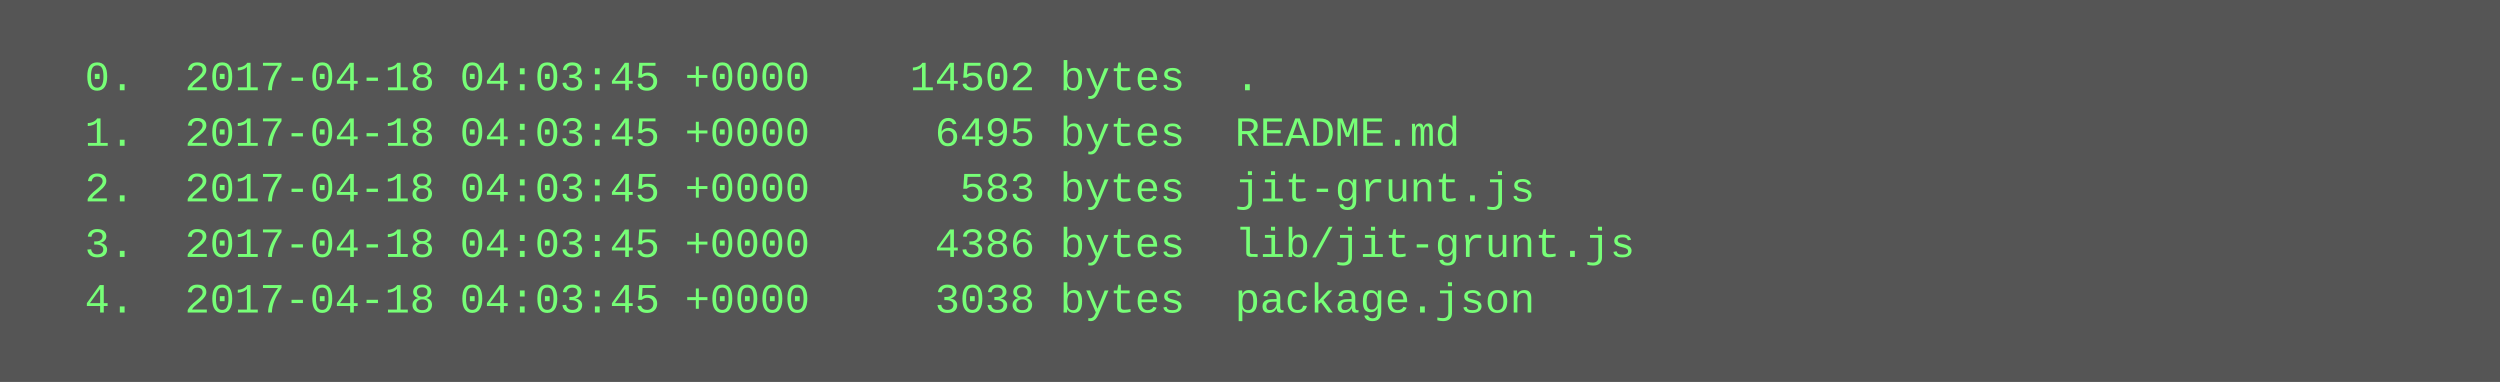
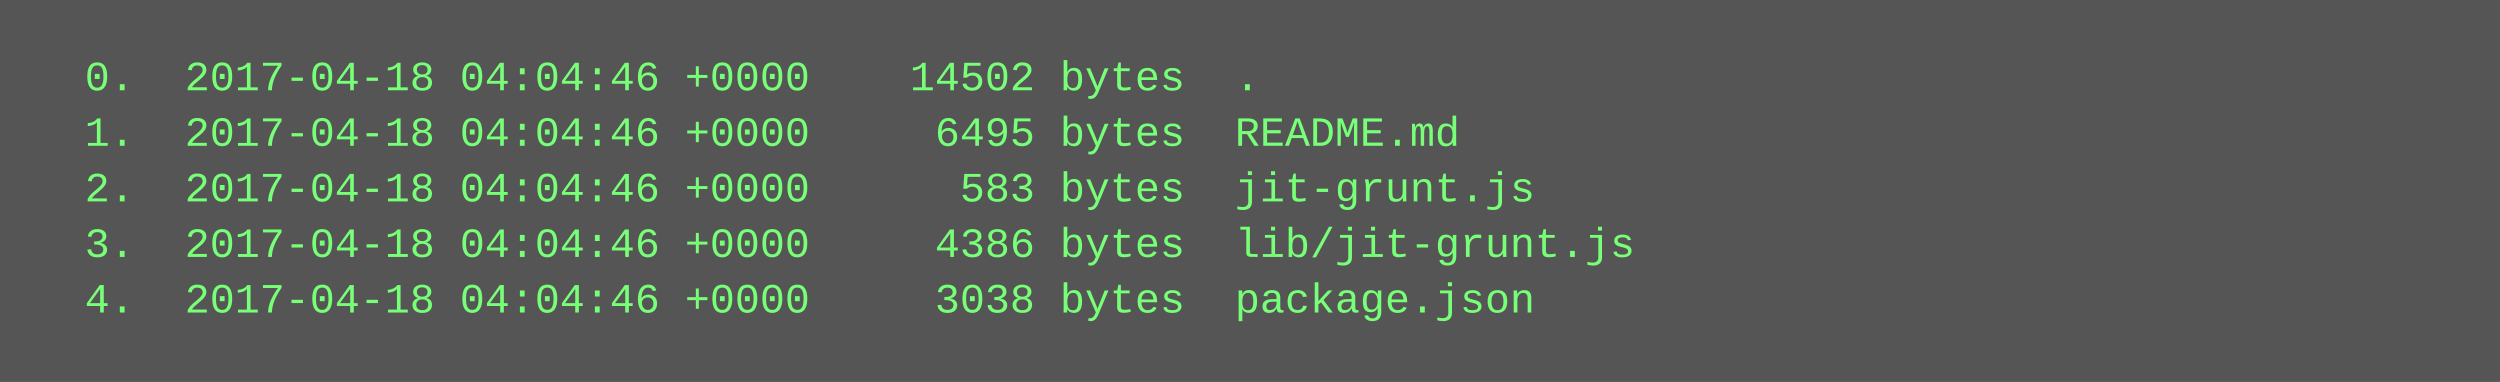
<svg xmlns="http://www.w3.org/2000/svg" height="110" width="720">
  <rect height="110" fill="#555" width="720" />
  <text fill="#7f7" font-family="Courier New" font-size="12" xml:space="preserve">
-     <tspan x="10" y="26">  0.  2017-04-18 04:03:45 +0000    14502 bytes  .</tspan>
-     <tspan x="10" y="42">  1.  2017-04-18 04:03:45 +0000     6495 bytes  README.md</tspan>
-     <tspan x="10" y="58">  2.  2017-04-18 04:03:45 +0000      583 bytes  jit-grunt.js</tspan>
-     <tspan x="10" y="74">  3.  2017-04-18 04:03:45 +0000     4386 bytes  lib/jit-grunt.js</tspan>
-     <tspan x="10" y="90">  4.  2017-04-18 04:03:45 +0000     3038 bytes  package.json</tspan>
+     <tspan x="10" y="26">  0.  2017-04-18 04:04:46 +0000    14502 bytes  .</tspan>
+     <tspan x="10" y="42">  1.  2017-04-18 04:04:46 +0000     6495 bytes  README.md</tspan>
+     <tspan x="10" y="58">  2.  2017-04-18 04:04:46 +0000      583 bytes  jit-grunt.js</tspan>
+     <tspan x="10" y="74">  3.  2017-04-18 04:04:46 +0000     4386 bytes  lib/jit-grunt.js</tspan>
+     <tspan x="10" y="90">  4.  2017-04-18 04:04:46 +0000     3038 bytes  package.json</tspan>
  </text>
</svg>
